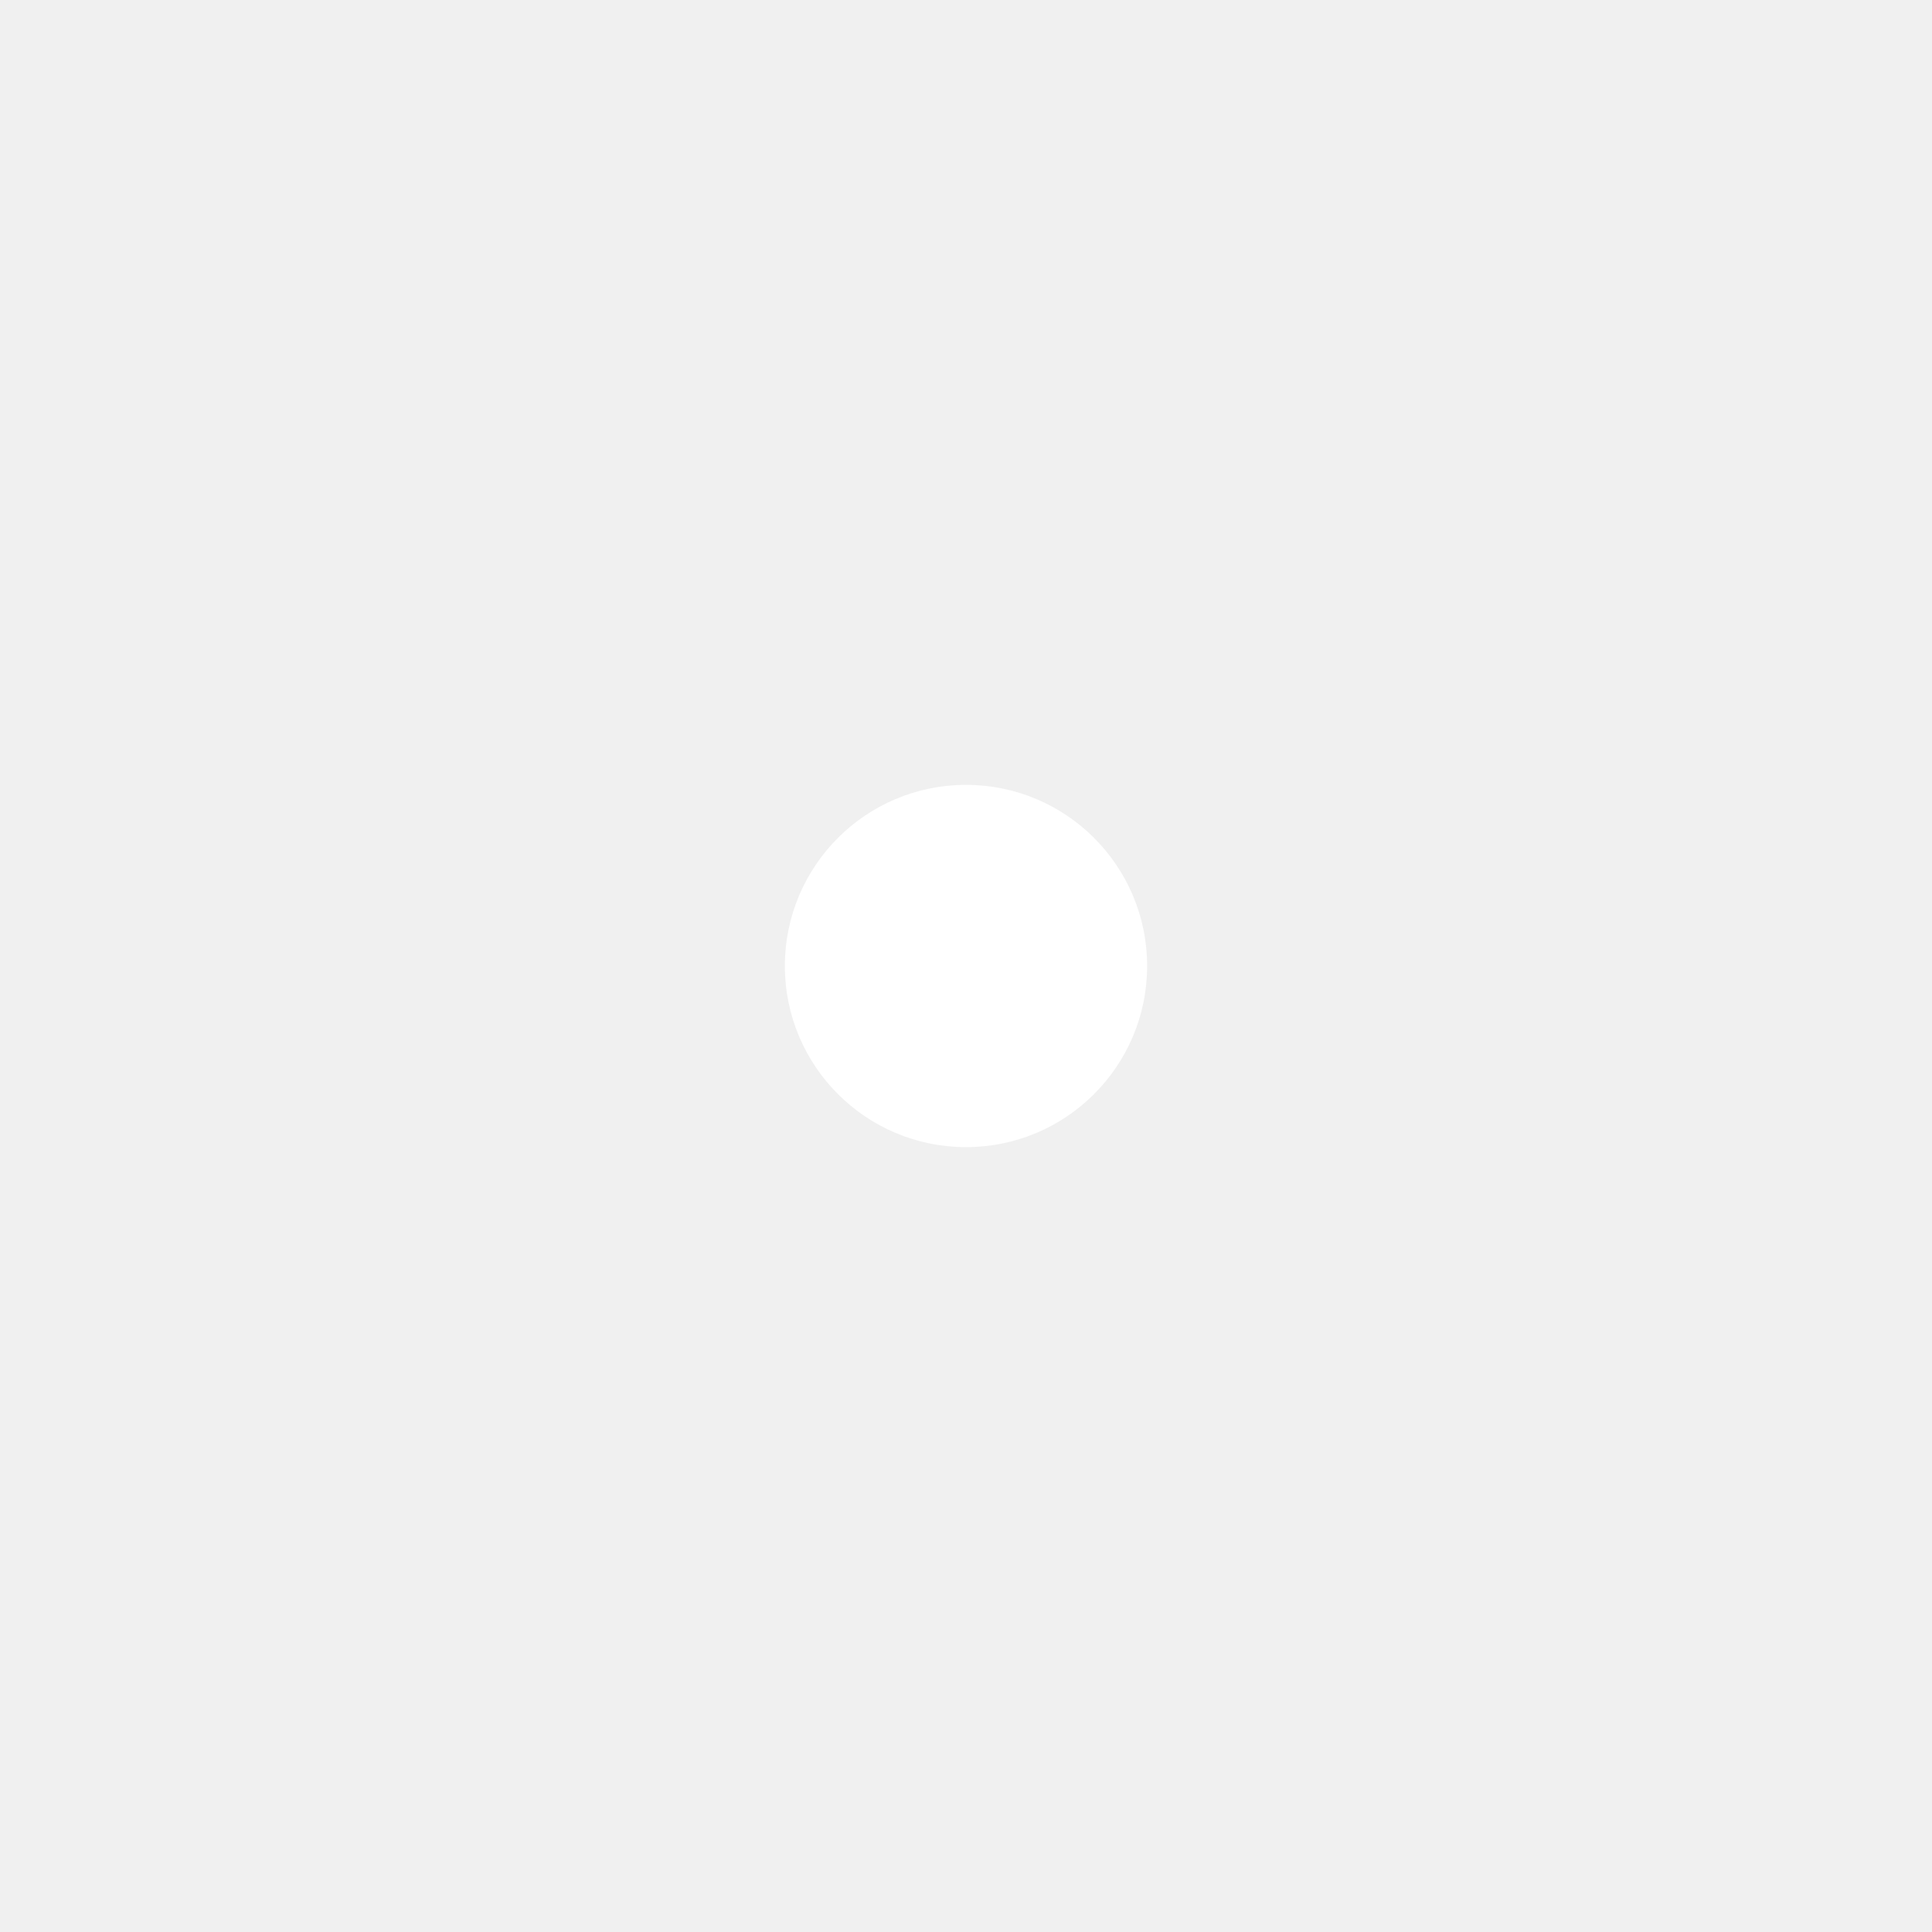
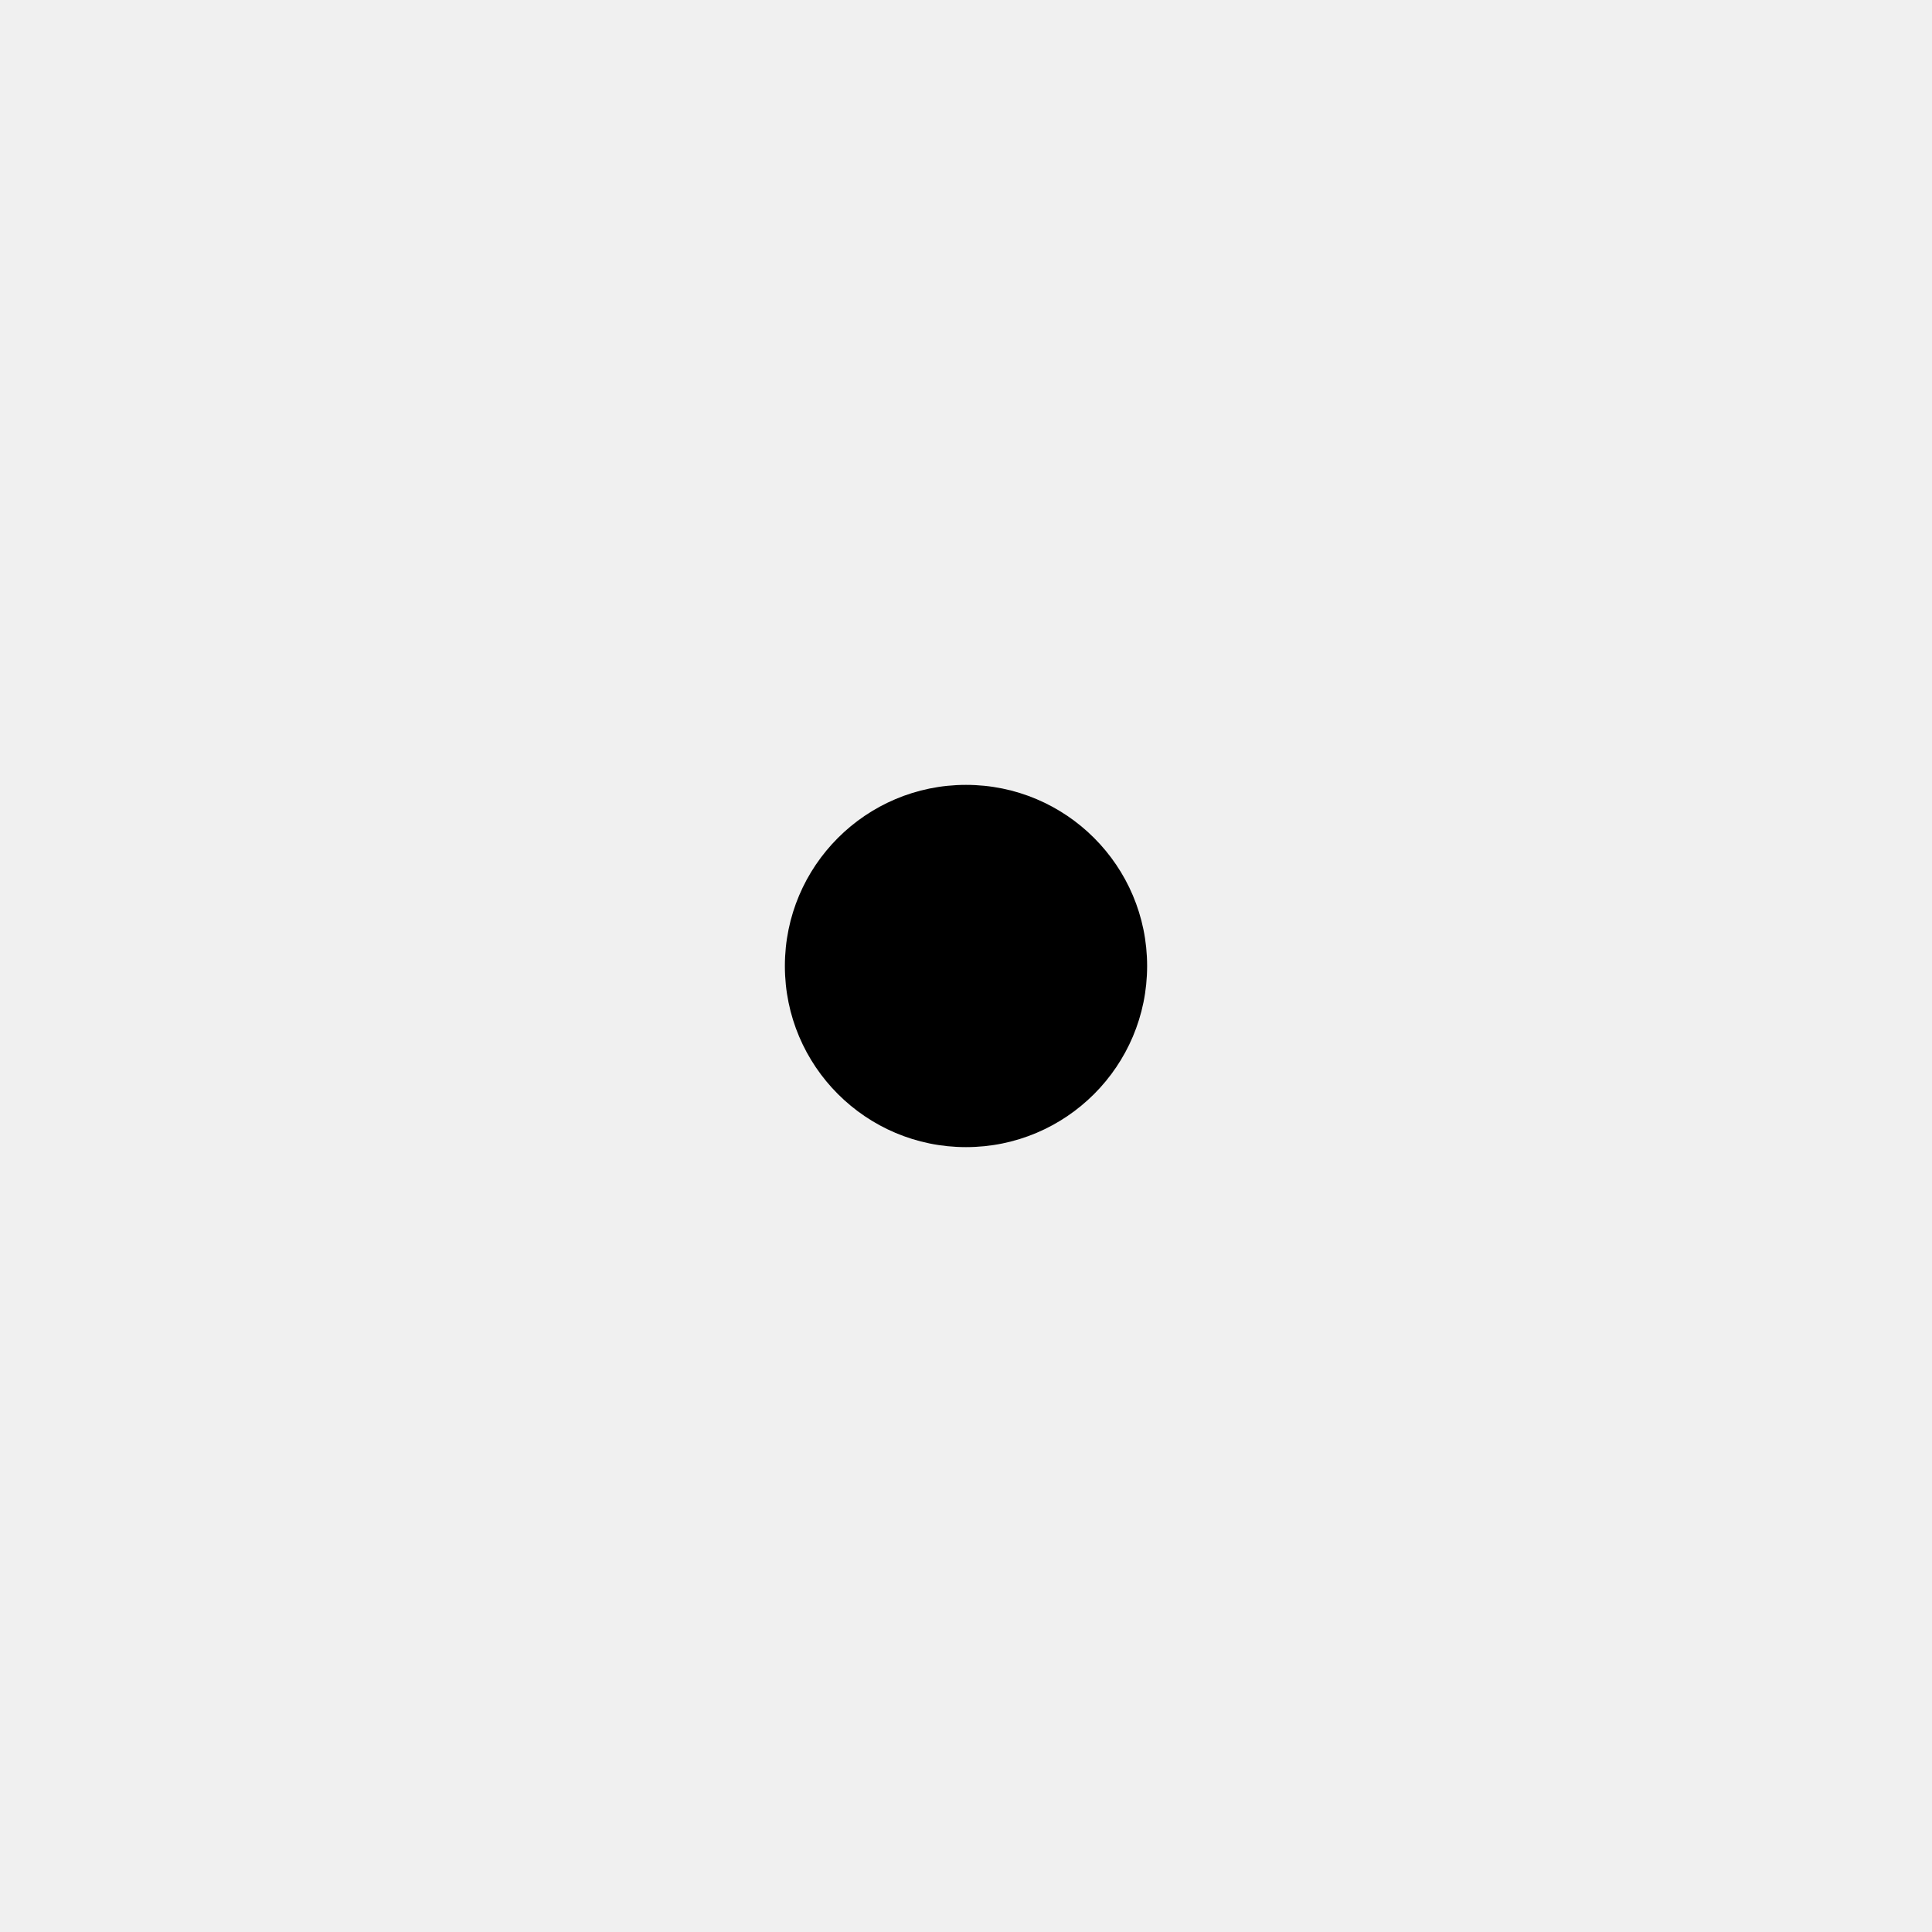
- <svg xmlns="http://www.w3.org/2000/svg" width="16" height="16" fill="white" viewBox="0 0 16 16">
+ <svg xmlns="http://www.w3.org/2000/svg" width="16" height="16" fill="currentColor" viewBox="0 0 16 16">
  <path d="M8 9.5a1.5 1.5 0 1 0 0-3 1.5 1.5 0 0 0 0 3" />
</svg>
